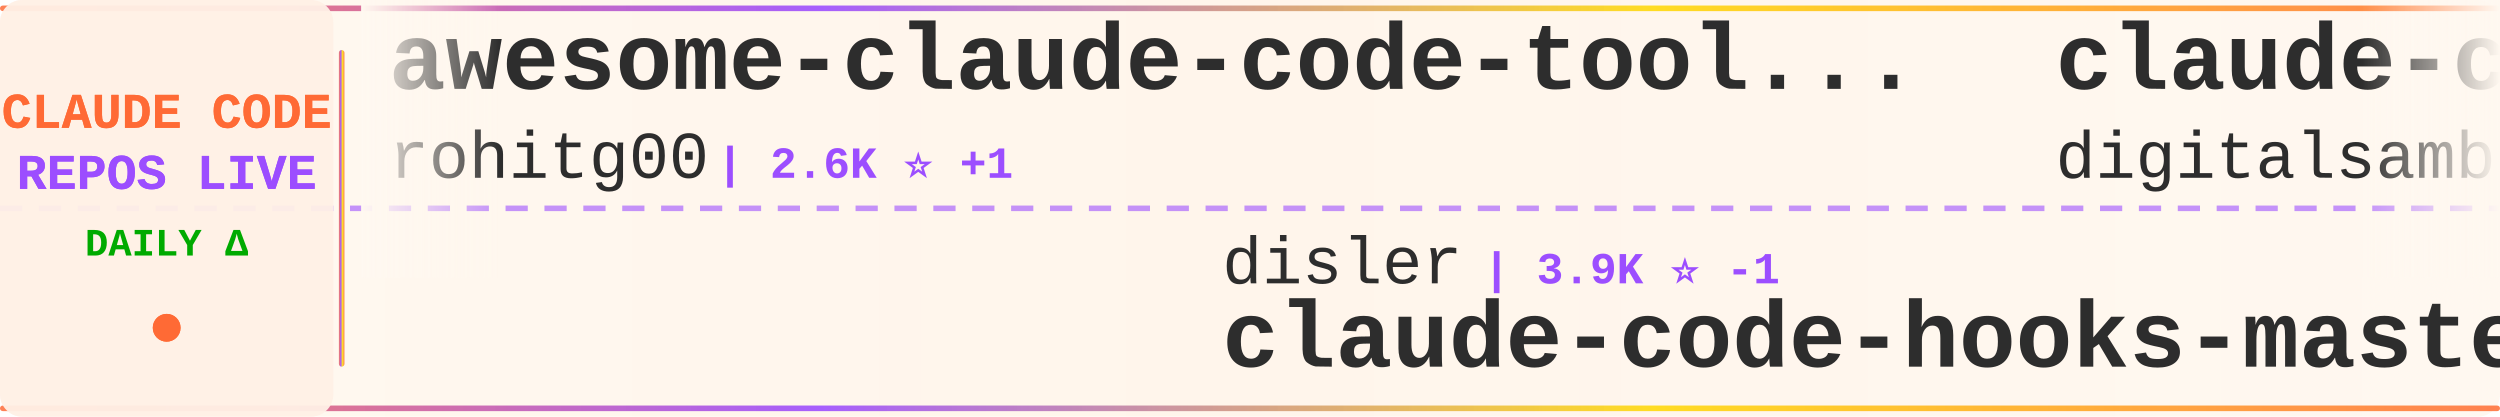
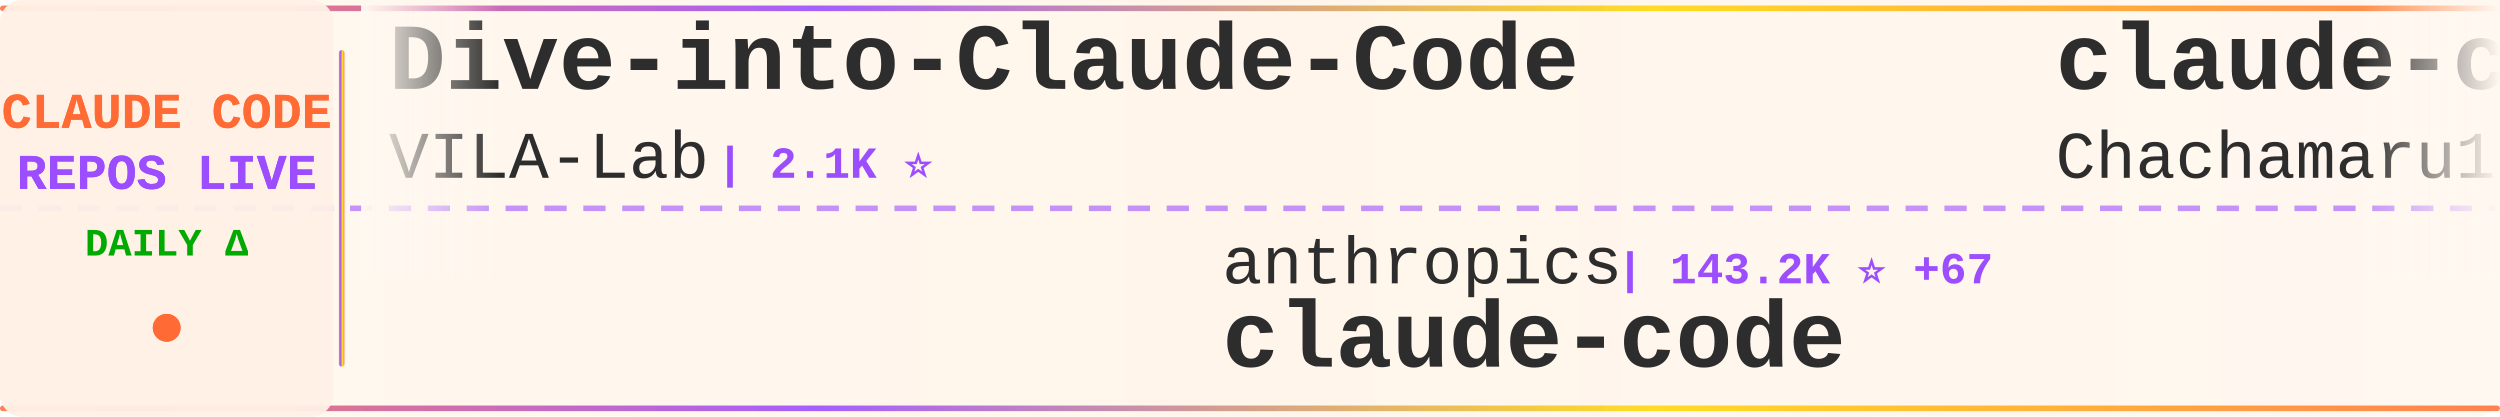
<svg xmlns="http://www.w3.org/2000/svg" width="900" height="150">
  <defs>
    <linearGradient id="tickerBg" x1="0%" y1="0%" x2="100%" y2="0%">
      <stop offset="0%" style="stop-color:#fff8f0;stop-opacity:0.98" />
      <stop offset="50%" style="stop-color:#fff5eb;stop-opacity:1" />
      <stop offset="100%" style="stop-color:#fff8f0;stop-opacity:0.98" />
    </linearGradient>
    <linearGradient id="borderGrad" x1="0%" y1="0%" x2="100%" y2="0%">
      <stop offset="0%" style="stop-color:#FF6B35;stop-opacity:0.85">
        <animate attributeName="stop-opacity" values="0.85;1;0.85" dur="2s" repeatCount="indefinite" />
      </stop>
      <stop offset="33%" style="stop-color:#9C4EFF;stop-opacity:0.9">
        <animate attributeName="stop-opacity" values="0.9;1;0.9" dur="2.2s" repeatCount="indefinite" />
      </stop>
      <stop offset="66%" style="stop-color:#FFD700;stop-opacity:0.85">
        <animate attributeName="stop-opacity" values="0.85;1;0.85" dur="1.8s" repeatCount="indefinite" />
      </stop>
      <stop offset="100%" style="stop-color:#FF6B35;stop-opacity:0.85">
        <animate attributeName="stop-opacity" values="0.85;1;0.85" dur="2s" repeatCount="indefinite" />
      </stop>
    </linearGradient>
    <filter id="textGlow">
      <feGaussianBlur stdDeviation="0.15" result="coloredBlur" />
      <feMerge>
        <feMergeNode in="coloredBlur" />
        <feMergeNode in="SourceGraphic" />
      </feMerge>
    </filter>
    <filter id="metricGlow">
      <feGaussianBlur stdDeviation="0.2" result="coloredBlur" />
      <feMerge>
        <feMergeNode in="coloredBlur" />
        <feMergeNode in="SourceGraphic" />
      </feMerge>
    </filter>
    <linearGradient id="leftFade" x1="0%" y1="0%" x2="100%" y2="0%">
      <stop offset="0%" style="stop-color:#fff8f0;stop-opacity:1" />
      <stop offset="100%" style="stop-color:#fff8f0;stop-opacity:0" />
    </linearGradient>
    <linearGradient id="rightFade" x1="0%" y1="0%" x2="100%" y2="0%">
      <stop offset="0%" style="stop-color:#fff8f0;stop-opacity:0" />
      <stop offset="100%" style="stop-color:#fff8f0;stop-opacity:1" />
    </linearGradient>
  </defs>
  <rect width="900" height="150" fill="url(#tickerBg)" rx="8" />
  <rect x="0" y="2" width="900" height="2" fill="url(#borderGrad)" rx="1" />
  <rect x="0" y="146" width="900" height="2" fill="url(#borderGrad)" rx="1" />
  <line x1="0" y1="75" x2="900" y2="75" stroke="#9C4EFF" stroke-width="2" stroke-dasharray="8 6" opacity="0.6" />
  <rect x="0" y="0" width="120" height="150" fill="#fff0e6" opacity="0.95" rx="8" />
  <text x="60" y="46" font-family="'Courier New', monospace" font-size="18" font-weight="bold" fill="#FF6B35" text-anchor="middle" filter="url(#textGlow)">
    CLAUDE CODE
  </text>
  <text x="60" y="68" font-family="'Courier New', monospace" font-size="18" font-weight="bold" fill="#9C4EFF" text-anchor="middle" filter="url(#textGlow)">
    REPOS LIVE
  </text>
  <text x="60" y="92" font-family="'Courier New', monospace" font-size="14" font-weight="bold" fill="#00aa00" text-anchor="middle">
    DAILY Δ
  </text>
  <circle cx="60" cy="118" r="5" fill="#FF6B35" filter="url(#metricGlow)">
    <animate attributeName="r" values="4;6;4" dur="1.5s" repeatCount="indefinite" />
    <animate attributeName="opacity" values="0.6;1;0.6" dur="1.5s" repeatCount="indefinite" />
  </circle>
  <rect x="122" y="18" width="2" height="114" fill="url(#borderGrad)" rx="1" />
  <clipPath id="tickerClip">
    <rect x="130" y="0" width="770" height="150" />
  </clipPath>
  <g clip-path="url(#tickerClip)">
    <g id="tickerItems">
      <animateTransform attributeName="transform" attributeType="XML" type="translate" from="0 0" to="-3000 0" dur="54s" repeatCount="indefinite" />
      <g transform="translate(0, 0)">
-         <text x="140" y="32" font-family="'Courier New', monospace" font-size="34" font-weight="bold" fill="#2d2d2d">awesome-claude-code-tool...</text>
-         <text x="140" y="64" font-family="'Courier New', monospace" font-size="24" font-weight="normal" fill="#2d2d2d" opacity="1.0">rohitg00</text>
-         <text x="258" y="64" font-family="'Courier New', monospace" font-size="16" font-weight="bold" fill="#9C4EFF"> | 2.6K ⭐ +1</text>
+         <text x="140" y="32" font-family="'Courier New', monospace" font-size="34" font-weight="bold" fill="#2d2d2d">Dive-into-Claude-Code</text>
+         <text x="140" y="64" font-family="'Courier New', monospace" font-size="24" font-weight="normal" fill="#2d2d2d" opacity="1.0">VILA-Lab</text>
+         <text x="258" y="64" font-family="'Courier New', monospace" font-size="16" font-weight="bold" fill="#9C4EFF"> | 2.1K ⭐</text>
      </g>
      <g transform="translate(300, 0)">
-         <text x="140" y="102" font-family="'Courier New', monospace" font-size="24" font-weight="normal" fill="#2d2d2d" opacity="1.0">disler</text>
-         <text x="234" y="102" font-family="'Courier New', monospace" font-size="16" font-weight="bold" fill="#9C4EFF"> | 3.9K ⭐ -1</text>
-         <text x="140" y="132" font-family="'Courier New', monospace" font-size="34" font-weight="bold" fill="#2d2d2d">claude-code-hooks-master...</text>
+         <text x="140" y="102" font-family="'Courier New', monospace" font-size="24" font-weight="normal" fill="#2d2d2d" opacity="1.0">anthropics</text>
+         <text x="282" y="102" font-family="'Courier New', monospace" font-size="16" font-weight="bold" fill="#9C4EFF"> | 143.2K ⭐ +67</text>
+         <text x="140" y="132" font-family="'Courier New', monospace" font-size="34" font-weight="bold" fill="#2d2d2d">claude-code</text>
      </g>
      <g transform="translate(600, 0)">
-         <text x="140" y="32" font-family="'Courier New', monospace" font-size="34" font-weight="bold" fill="#2d2d2d">claude-code-video-toolki...</text>
-         <text x="140" y="64" font-family="'Courier New', monospace" font-size="24" font-weight="normal" fill="#2d2d2d" opacity="1.0">digitalsamba</text>
-         <text x="306" y="64" font-family="'Courier New', monospace" font-size="16" font-weight="bold" fill="#9C4EFF"> | 2.0K ⭐ +2</text>
+         <text x="140" y="32" font-family="'Courier New', monospace" font-size="34" font-weight="bold" fill="#2d2d2d">claude-code-harness</text>
+         <text x="140" y="64" font-family="'Courier New', monospace" font-size="24" font-weight="normal" fill="#2d2d2d" opacity="1.0">Chachamaru127</text>
+         <text x="318" y="64" font-family="'Courier New', monospace" font-size="16" font-weight="bold" fill="#9C4EFF"> | 3.1K ⭐</text>
      </g>
      <g transform="translate(900, 0)">
-         <text x="140" y="102" font-family="'Courier New', monospace" font-size="24" font-weight="normal" fill="#2d2d2d" opacity="1.0">davila7</text>
-         <text x="246" y="102" font-family="'Courier New', monospace" font-size="16" font-weight="bold" fill="#9C4EFF"> | 30.4K ⭐ +6</text>
-         <text x="140" y="132" font-family="'Courier New', monospace" font-size="34" font-weight="bold" fill="#2d2d2d">claude-code-templates</text>
+         <text x="140" y="102" font-family="'Courier New', monospace" font-size="24" font-weight="normal" fill="#2d2d2d" opacity="1.0">https-deeplearning-ai</text>
+         <text x="414" y="102" font-family="'Courier New', monospace" font-size="16" font-weight="bold" fill="#9C4EFF"> | 545 ⭐ +1</text>
+         <text x="140" y="132" font-family="'Courier New', monospace" font-size="34" font-weight="bold" fill="#2d2d2d">sc-claude-code-files</text>
      </g>
      <g transform="translate(1200, 0)">
-         <text x="140" y="32" font-family="'Courier New', monospace" font-size="34" font-weight="bold" fill="#2d2d2d">learn-claude-code</text>
-         <text x="140" y="64" font-family="'Courier New', monospace" font-size="24" font-weight="normal" fill="#2d2d2d" opacity="1.0">shareAI-lab</text>
-         <text x="294" y="64" font-family="'Courier New', monospace" font-size="16" font-weight="bold" fill="#9C4EFF"> | 75.4K ⭐ +47</text>
+         <text x="140" y="32" font-family="'Courier New', monospace" font-size="34" font-weight="bold" fill="#2d2d2d">claude-code</text>
+         <text x="140" y="64" font-family="'Courier New', monospace" font-size="24" font-weight="normal" fill="#2d2d2d" opacity="1.0">Tinkeringg-Lab</text>
+         <text x="330" y="64" font-family="'Courier New', monospace" font-size="16" font-weight="bold" fill="#9C4EFF"> | 212 ⭐</text>
      </g>
      <g transform="translate(1500, 0)">
-         <text x="140" y="102" font-family="'Courier New', monospace" font-size="24" font-weight="normal" fill="#2d2d2d" opacity="1.0">AprilNEA</text>
-         <text x="258" y="102" font-family="'Courier New', monospace" font-size="16" font-weight="bold" fill="#9C4EFF"> | 391 ⭐</text>
-         <text x="140" y="132" font-family="'Courier New', monospace" font-size="34" font-weight="bold" fill="#2d2d2d">claude-code-source</text>
+         <text x="140" y="102" font-family="'Courier New', monospace" font-size="24" font-weight="normal" fill="#2d2d2d" opacity="1.0">sugyan</text>
+         <text x="234" y="102" font-family="'Courier New', monospace" font-size="16" font-weight="bold" fill="#9C4EFF"> | 1.1K ⭐</text>
+         <text x="140" y="132" font-family="'Courier New', monospace" font-size="34" font-weight="bold" fill="#2d2d2d">claude-code-webui</text>
      </g>
      <g transform="translate(1800, 0)">
-         <text x="140" y="32" font-family="'Courier New', monospace" font-size="34" font-weight="bold" fill="#2d2d2d">claude-code-from-scratch</text>
-         <text x="140" y="64" font-family="'Courier New', monospace" font-size="24" font-weight="normal" fill="#2d2d2d" opacity="1.0">Windy3f3f3f3f</text>
-         <text x="318" y="64" font-family="'Courier New', monospace" font-size="16" font-weight="bold" fill="#9C4EFF"> | 2.6K ⭐ +4</text>
+         <text x="140" y="32" font-family="'Courier New', monospace" font-size="34" font-weight="bold" fill="#2d2d2d">claude-code</text>
+         <text x="140" y="64" font-family="'Courier New', monospace" font-size="24" font-weight="normal" fill="#2d2d2d" opacity="1.0">T-Lab-CUHKSZ</text>
+         <text x="306" y="64" font-family="'Courier New', monospace" font-size="16" font-weight="bold" fill="#9C4EFF"> | 328 ⭐</text>
      </g>
      <g transform="translate(2100, 0)">
-         <text x="140" y="102" font-family="'Courier New', monospace" font-size="24" font-weight="normal" fill="#2d2d2d" opacity="1.0">ghuntley</text>
-         <text x="258" y="102" font-family="'Courier New', monospace" font-size="16" font-weight="bold" fill="#9C4EFF"> | 990 ⭐</text>
-         <text x="140" y="132" font-family="'Courier New', monospace" font-size="34" font-weight="bold" fill="#2d2d2d">claude-code-source-code-...</text>
+         <text x="140" y="102" font-family="'Courier New', monospace" font-size="24" font-weight="normal" fill="#2d2d2d" opacity="1.0">ChrisWiles</text>
+         <text x="282" y="102" font-family="'Courier New', monospace" font-size="16" font-weight="bold" fill="#9C4EFF"> | 6.0K ⭐ -1</text>
+         <text x="140" y="132" font-family="'Courier New', monospace" font-size="34" font-weight="bold" fill="#2d2d2d">claude-code-showcase</text>
      </g>
      <g transform="translate(2400, 0)">
-         <text x="140" y="32" font-family="'Courier New', monospace" font-size="34" font-weight="bold" fill="#2d2d2d">claude-code</text>
-         <text x="140" y="64" font-family="'Courier New', monospace" font-size="24" font-weight="normal" fill="#2d2d2d" opacity="1.0">lowcortisolprogrammer</text>
-         <text x="414" y="64" font-family="'Courier New', monospace" font-size="16" font-weight="bold" fill="#9C4EFF"> | 171 ⭐</text>
+         <text x="140" y="32" font-family="'Courier New', monospace" font-size="34" font-weight="bold" fill="#2d2d2d">claude_code_src</text>
+         <text x="140" y="64" font-family="'Courier New', monospace" font-size="24" font-weight="normal" fill="#2d2d2d" opacity="1.0">ponponon</text>
+         <text x="258" y="64" font-family="'Courier New', monospace" font-size="16" font-weight="bold" fill="#9C4EFF"> | 2.3K ⭐ -1</text>
      </g>
      <g transform="translate(2700, 0)">
-         <text x="140" y="102" font-family="'Courier New', monospace" font-size="24" font-weight="normal" fill="#2d2d2d" opacity="1.0">777genius</text>
-         <text x="270" y="102" font-family="'Courier New', monospace" font-size="16" font-weight="bold" fill="#9C4EFF"> | 927 ⭐</text>
-         <text x="140" y="132" font-family="'Courier New', monospace" font-size="34" font-weight="bold" fill="#2d2d2d">claude-code-source-code</text>
+         <text x="140" y="102" font-family="'Courier New', monospace" font-size="24" font-weight="normal" fill="#2d2d2d" opacity="1.0">anthropics</text>
+         <text x="282" y="102" font-family="'Courier New', monospace" font-size="16" font-weight="bold" fill="#9C4EFF"> | 8.7K ⭐ +5</text>
+         <text x="140" y="132" font-family="'Courier New', monospace" font-size="34" font-weight="bold" fill="#2d2d2d">claude-code-action</text>
      </g>
      <g transform="translate(3000, 0)">
-         <text x="140" y="32" font-family="'Courier New', monospace" font-size="34" font-weight="bold" fill="#2d2d2d">awesome-claude-code-tool...</text>
-         <text x="140" y="64" font-family="'Courier New', monospace" font-size="24" font-weight="normal" fill="#2d2d2d" opacity="1.0">rohitg00</text>
-         <text x="258" y="64" font-family="'Courier New', monospace" font-size="16" font-weight="bold" fill="#9C4EFF"> | 2.6K ⭐ +1</text>
+         <text x="140" y="32" font-family="'Courier New', monospace" font-size="34" font-weight="bold" fill="#2d2d2d">Dive-into-Claude-Code</text>
+         <text x="140" y="64" font-family="'Courier New', monospace" font-size="24" font-weight="normal" fill="#2d2d2d" opacity="1.0">VILA-Lab</text>
+         <text x="258" y="64" font-family="'Courier New', monospace" font-size="16" font-weight="bold" fill="#9C4EFF"> | 2.1K ⭐</text>
      </g>
      <g transform="translate(3300, 0)">
-         <text x="140" y="102" font-family="'Courier New', monospace" font-size="24" font-weight="normal" fill="#2d2d2d" opacity="1.0">disler</text>
-         <text x="234" y="102" font-family="'Courier New', monospace" font-size="16" font-weight="bold" fill="#9C4EFF"> | 3.9K ⭐ -1</text>
-         <text x="140" y="132" font-family="'Courier New', monospace" font-size="34" font-weight="bold" fill="#2d2d2d">claude-code-hooks-master...</text>
+         <text x="140" y="102" font-family="'Courier New', monospace" font-size="24" font-weight="normal" fill="#2d2d2d" opacity="1.0">anthropics</text>
+         <text x="282" y="102" font-family="'Courier New', monospace" font-size="16" font-weight="bold" fill="#9C4EFF"> | 143.2K ⭐ +67</text>
+         <text x="140" y="132" font-family="'Courier New', monospace" font-size="34" font-weight="bold" fill="#2d2d2d">claude-code</text>
      </g>
      <g transform="translate(3600, 0)">
-         <text x="140" y="32" font-family="'Courier New', monospace" font-size="34" font-weight="bold" fill="#2d2d2d">claude-code-video-toolki...</text>
-         <text x="140" y="64" font-family="'Courier New', monospace" font-size="24" font-weight="normal" fill="#2d2d2d" opacity="1.0">digitalsamba</text>
-         <text x="306" y="64" font-family="'Courier New', monospace" font-size="16" font-weight="bold" fill="#9C4EFF"> | 2.0K ⭐ +2</text>
+         <text x="140" y="32" font-family="'Courier New', monospace" font-size="34" font-weight="bold" fill="#2d2d2d">claude-code-harness</text>
+         <text x="140" y="64" font-family="'Courier New', monospace" font-size="24" font-weight="normal" fill="#2d2d2d" opacity="1.0">Chachamaru127</text>
+         <text x="318" y="64" font-family="'Courier New', monospace" font-size="16" font-weight="bold" fill="#9C4EFF"> | 3.1K ⭐</text>
      </g>
      <g transform="translate(3900, 0)">
-         <text x="140" y="102" font-family="'Courier New', monospace" font-size="24" font-weight="normal" fill="#2d2d2d" opacity="1.0">davila7</text>
-         <text x="246" y="102" font-family="'Courier New', monospace" font-size="16" font-weight="bold" fill="#9C4EFF"> | 30.4K ⭐ +6</text>
-         <text x="140" y="132" font-family="'Courier New', monospace" font-size="34" font-weight="bold" fill="#2d2d2d">claude-code-templates</text>
+         <text x="140" y="102" font-family="'Courier New', monospace" font-size="24" font-weight="normal" fill="#2d2d2d" opacity="1.0">https-deeplearning-ai</text>
+         <text x="414" y="102" font-family="'Courier New', monospace" font-size="16" font-weight="bold" fill="#9C4EFF"> | 545 ⭐ +1</text>
+         <text x="140" y="132" font-family="'Courier New', monospace" font-size="34" font-weight="bold" fill="#2d2d2d">sc-claude-code-files</text>
      </g>
    </g>
  </g>
  <rect x="130" y="0" width="50" height="100" fill="url(#leftFade)" />
  <rect x="850" y="0" width="50" height="100" fill="url(#rightFade)" />
</svg>
